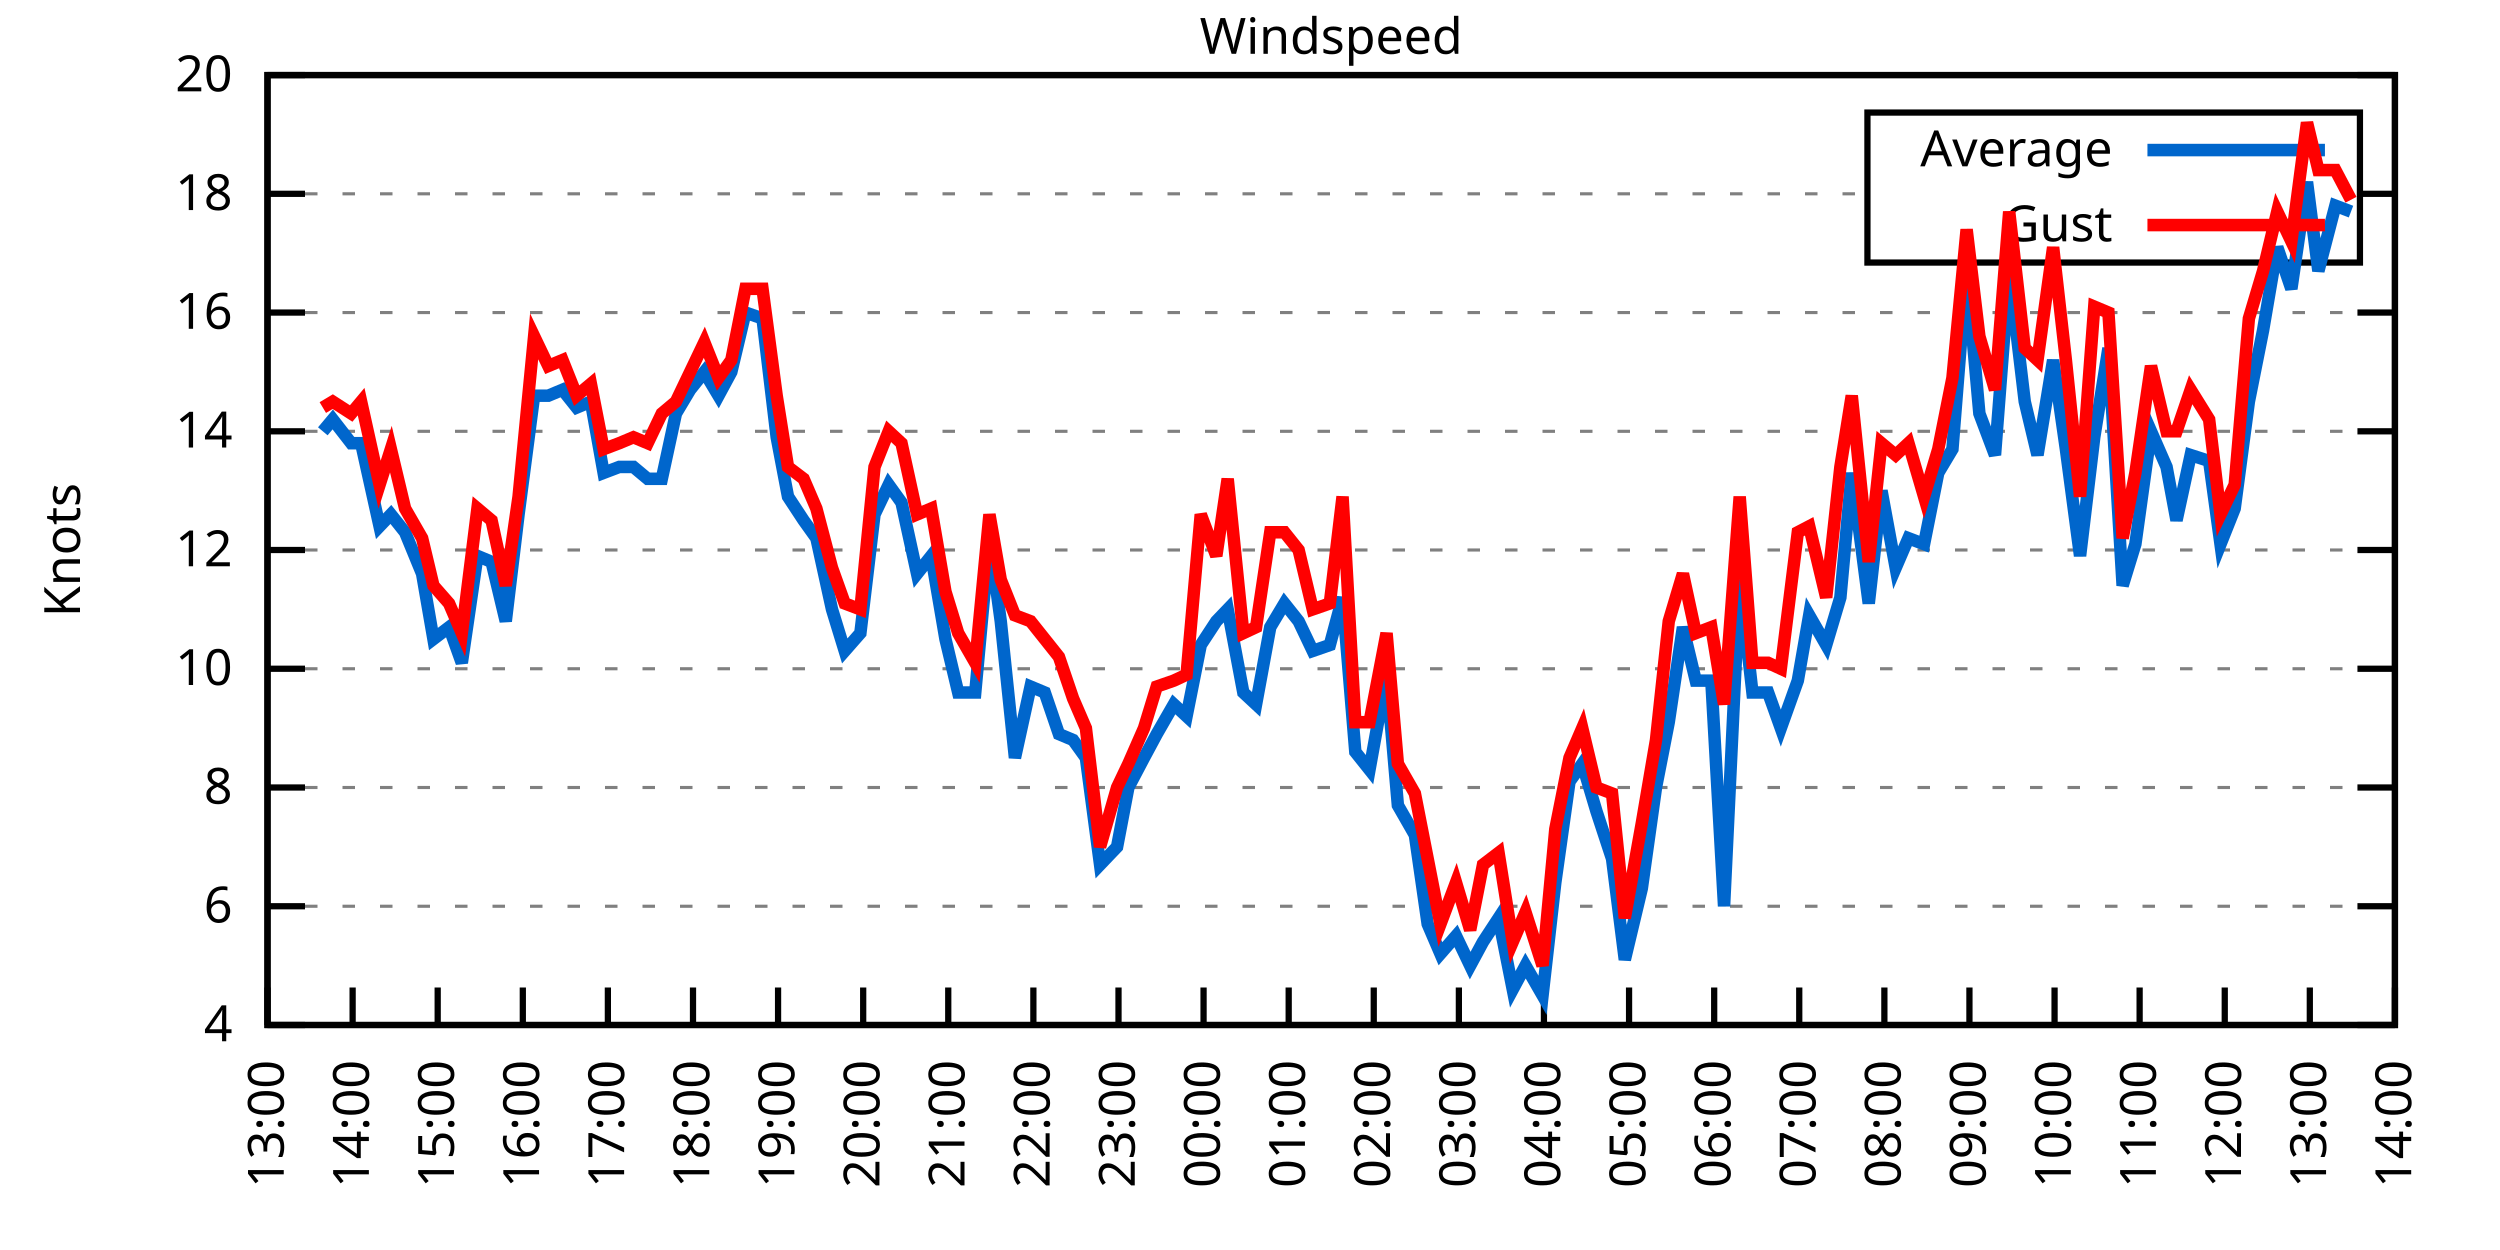
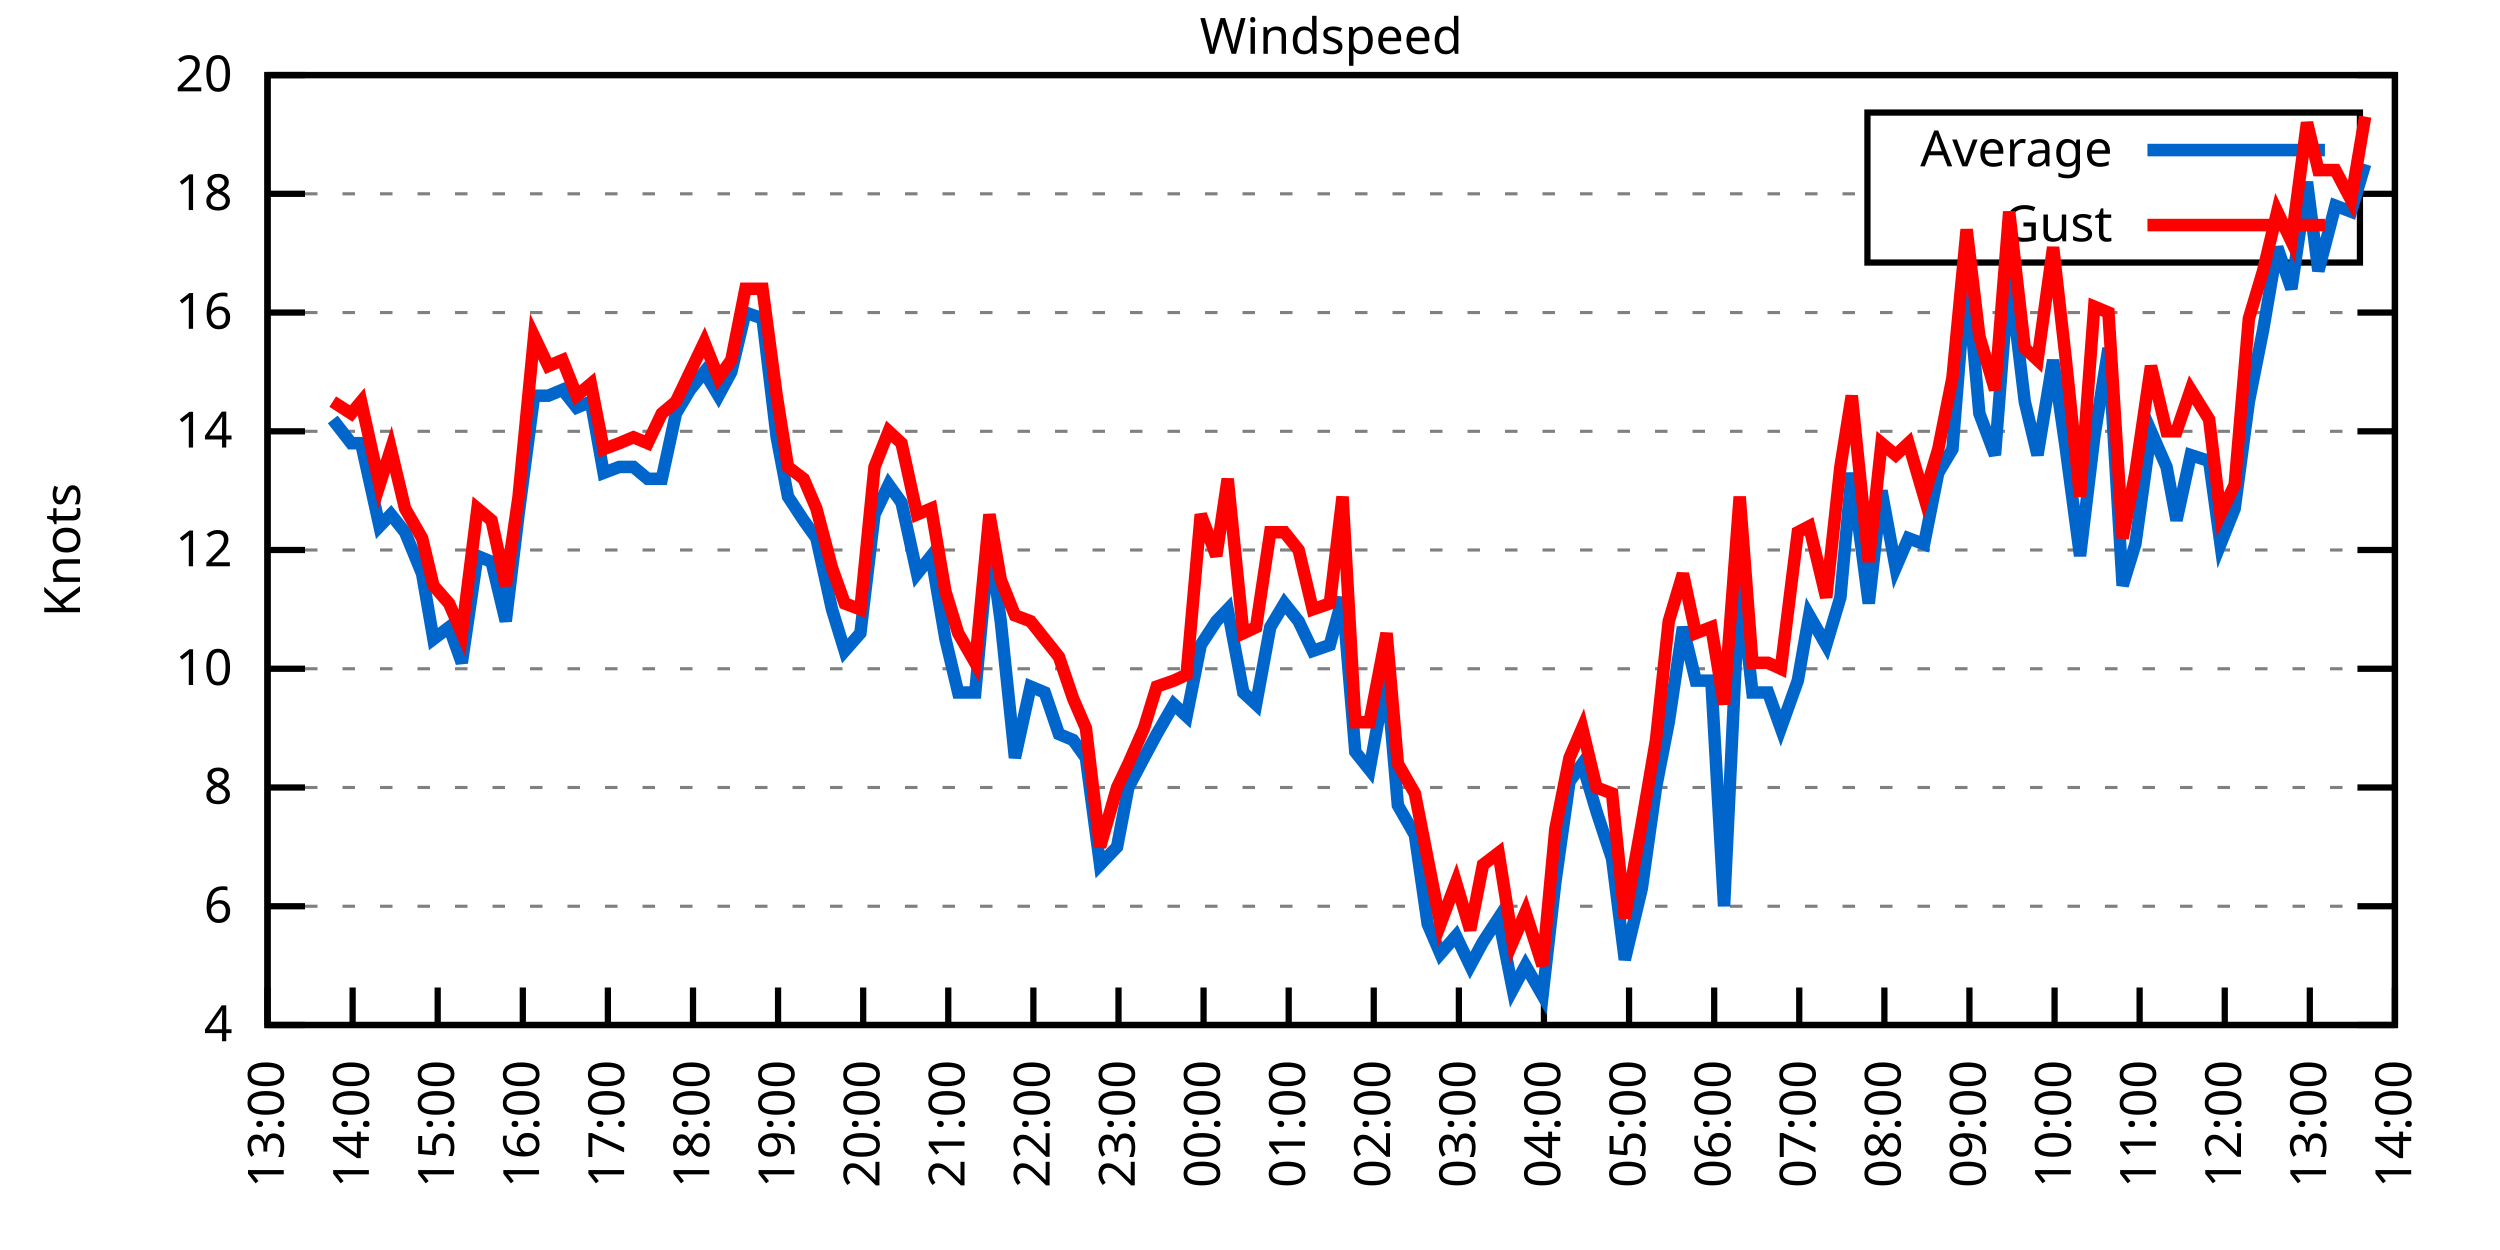
<svg xmlns="http://www.w3.org/2000/svg" xmlns:xlink="http://www.w3.org/1999/xlink" width="400" height="200" viewBox="0 0 400 200">
  <g id="gnuplot_canvas">
    <rect x="0" y="0" width="400" height="200" fill="none" />
    <defs>
      <circle id="gpDot" r="0.5" stroke-width="0.5" stroke="currentColor" />
      <path id="gpPt0" stroke-width="0.333" stroke="currentColor" d="M-1,0 h2 M0,-1 v2" />
      <path id="gpPt1" stroke-width="0.333" stroke="currentColor" d="M-1,-1 L1,1 M1,-1 L-1,1" />
      <path id="gpPt2" stroke-width="0.333" stroke="currentColor" d="M-1,0 L1,0 M0,-1 L0,1 M-1,-1 L1,1 M-1,1 L1,-1" />
      <rect id="gpPt3" stroke-width="0.333" stroke="currentColor" x="-1" y="-1" width="2" height="2" />
      <rect id="gpPt4" stroke-width="0.333" stroke="currentColor" fill="currentColor" x="-1" y="-1" width="2" height="2" />
      <circle id="gpPt5" stroke-width="0.333" stroke="currentColor" cx="0" cy="0" r="1" />
      <use xlink:href="#gpPt5" id="gpPt6" fill="currentColor" stroke="none" />
      <path id="gpPt7" stroke-width="0.333" stroke="currentColor" d="M0,-1.33 L-1.33,0.67 L1.33,0.67 z" />
      <use xlink:href="#gpPt7" id="gpPt8" fill="currentColor" stroke="none" />
      <use xlink:href="#gpPt7" id="gpPt9" stroke="currentColor" transform="rotate(180)" />
      <use xlink:href="#gpPt9" id="gpPt10" fill="currentColor" stroke="none" />
      <use xlink:href="#gpPt3" id="gpPt11" stroke="currentColor" transform="rotate(45)" />
      <use xlink:href="#gpPt11" id="gpPt12" fill="currentColor" stroke="none" />
      <path id="gpPt13" stroke-width="0.333" stroke="currentColor" d="M0,1.330 L1.265,0.411 L0.782,-1.067 L-0.782,-1.076 L-1.265,0.411 z" />
      <use xlink:href="#gpPt13" id="gpPt14" fill="currentColor" stroke="none" />
      <filter id="textbox" filterUnits="objectBoundingBox" x="0" y="0" height="1" width="1">
        <feFlood flood-color="white" flood-opacity="1" result="bgnd" />
        <feComposite in="SourceGraphic" in2="bgnd" operator="atop" />
      </filter>
      <filter id="greybox" filterUnits="objectBoundingBox" x="0" y="0" height="1" width="1">
        <feFlood flood-color="lightgrey" flood-opacity="1" result="grey" />
        <feComposite in="SourceGraphic" in2="grey" operator="atop" />
      </filter>
    </defs>
    <g fill="none" color="white" stroke="currentColor" stroke-width="1.00" stroke-linecap="butt" stroke-linejoin="miter">
</g>
    <g fill="none" color="black" stroke="currentColor" stroke-width="1.00" stroke-linecap="butt" stroke-linejoin="miter">
      <g stroke="none" shape-rendering="crispEdges">
        <polygon fill="rgb(255, 255, 255)" points="42.80,164.00 383.18,164.00 383.18,12.02 42.80,12.02 " />
      </g>
    </g>
    <g fill="none" color="black" stroke="currentColor" stroke-width="1.00" stroke-linecap="butt" stroke-linejoin="miter">
</g>
    <g fill="none" color="black" stroke="black" stroke-width="0.50" stroke-linecap="butt" stroke-linejoin="miter">
</g>
    <g fill="none" color="gray" stroke="currentColor" stroke-width="0.50" stroke-linecap="butt" stroke-linejoin="miter">
      <path stroke="gray" stroke-dasharray="2,4" class="gridline" d="M42.80,164.00 L383.19,164.00  " />
    </g>
    <g fill="none" color="gray" stroke="gray" stroke-width="1.00" stroke-linecap="butt" stroke-linejoin="miter">
</g>
    <g fill="none" color="black" stroke="currentColor" stroke-width="1.00" stroke-linecap="butt" stroke-linejoin="miter">
      <path stroke="black" d="M42.80,164.00 L48.80,164.00 M383.19,164.00 L377.19,164.00  " />
      <g transform="translate(37.20,166.60)" stroke="none" fill="black" font-family="Sans" font-size="8.00" text-anchor="end">
        <text>
          <tspan font-family="Sans"> 4</tspan>
        </text>
      </g>
    </g>
    <g fill="none" color="black" stroke="currentColor" stroke-width="1.00" stroke-linecap="butt" stroke-linejoin="miter">
</g>
    <g fill="none" color="black" stroke="black" stroke-width="0.50" stroke-linecap="butt" stroke-linejoin="miter">
</g>
    <g fill="none" color="gray" stroke="currentColor" stroke-width="0.50" stroke-linecap="butt" stroke-linejoin="miter">
      <path stroke="gray" stroke-dasharray="2,4" class="gridline" d="M42.80,145.00 L383.19,145.00  " />
    </g>
    <g fill="none" color="gray" stroke="gray" stroke-width="1.00" stroke-linecap="butt" stroke-linejoin="miter">
</g>
    <g fill="none" color="black" stroke="currentColor" stroke-width="1.00" stroke-linecap="butt" stroke-linejoin="miter">
      <path stroke="black" d="M42.80,145.00 L48.80,145.00 M383.19,145.00 L377.19,145.00  " />
      <g transform="translate(37.20,147.60)" stroke="none" fill="black" font-family="Sans" font-size="8.00" text-anchor="end">
        <text>
          <tspan font-family="Sans"> 6</tspan>
        </text>
      </g>
    </g>
    <g fill="none" color="black" stroke="currentColor" stroke-width="1.00" stroke-linecap="butt" stroke-linejoin="miter">
</g>
    <g fill="none" color="black" stroke="black" stroke-width="0.50" stroke-linecap="butt" stroke-linejoin="miter">
</g>
    <g fill="none" color="gray" stroke="currentColor" stroke-width="0.50" stroke-linecap="butt" stroke-linejoin="miter">
      <path stroke="gray" stroke-dasharray="2,4" class="gridline" d="M42.80,126.00 L383.19,126.00  " />
    </g>
    <g fill="none" color="gray" stroke="gray" stroke-width="1.00" stroke-linecap="butt" stroke-linejoin="miter">
</g>
    <g fill="none" color="black" stroke="currentColor" stroke-width="1.00" stroke-linecap="butt" stroke-linejoin="miter">
      <path stroke="black" d="M42.80,126.00 L48.80,126.00 M383.19,126.00 L377.19,126.00  " />
      <g transform="translate(37.20,128.60)" stroke="none" fill="black" font-family="Sans" font-size="8.00" text-anchor="end">
        <text>
          <tspan font-family="Sans"> 8</tspan>
        </text>
      </g>
    </g>
    <g fill="none" color="black" stroke="currentColor" stroke-width="1.00" stroke-linecap="butt" stroke-linejoin="miter">
</g>
    <g fill="none" color="black" stroke="black" stroke-width="0.50" stroke-linecap="butt" stroke-linejoin="miter">
</g>
    <g fill="none" color="gray" stroke="currentColor" stroke-width="0.50" stroke-linecap="butt" stroke-linejoin="miter">
      <path stroke="gray" stroke-dasharray="2,4" class="gridline" d="M42.80,107.00 L383.19,107.00  " />
    </g>
    <g fill="none" color="gray" stroke="gray" stroke-width="1.00" stroke-linecap="butt" stroke-linejoin="miter">
</g>
    <g fill="none" color="black" stroke="currentColor" stroke-width="1.00" stroke-linecap="butt" stroke-linejoin="miter">
      <path stroke="black" d="M42.80,107.00 L48.80,107.00 M383.19,107.00 L377.19,107.00  " />
      <g transform="translate(37.20,109.60)" stroke="none" fill="black" font-family="Sans" font-size="8.00" text-anchor="end">
        <text>
          <tspan font-family="Sans"> 10</tspan>
        </text>
      </g>
    </g>
    <g fill="none" color="black" stroke="currentColor" stroke-width="1.00" stroke-linecap="butt" stroke-linejoin="miter">
</g>
    <g fill="none" color="black" stroke="black" stroke-width="0.50" stroke-linecap="butt" stroke-linejoin="miter">
</g>
    <g fill="none" color="gray" stroke="currentColor" stroke-width="0.50" stroke-linecap="butt" stroke-linejoin="miter">
      <path stroke="gray" stroke-dasharray="2,4" class="gridline" d="M42.80,88.00 L383.19,88.00  " />
    </g>
    <g fill="none" color="gray" stroke="gray" stroke-width="1.00" stroke-linecap="butt" stroke-linejoin="miter">
</g>
    <g fill="none" color="black" stroke="currentColor" stroke-width="1.00" stroke-linecap="butt" stroke-linejoin="miter">
      <path stroke="black" d="M42.80,88.00 L48.80,88.00 M383.19,88.00 L377.19,88.00  " />
      <g transform="translate(37.20,90.60)" stroke="none" fill="black" font-family="Sans" font-size="8.00" text-anchor="end">
        <text>
          <tspan font-family="Sans"> 12</tspan>
        </text>
      </g>
    </g>
    <g fill="none" color="black" stroke="currentColor" stroke-width="1.00" stroke-linecap="butt" stroke-linejoin="miter">
</g>
    <g fill="none" color="black" stroke="black" stroke-width="0.50" stroke-linecap="butt" stroke-linejoin="miter">
</g>
    <g fill="none" color="gray" stroke="currentColor" stroke-width="0.50" stroke-linecap="butt" stroke-linejoin="miter">
      <path stroke="gray" stroke-dasharray="2,4" class="gridline" d="M42.80,69.01 L383.19,69.01  " />
    </g>
    <g fill="none" color="gray" stroke="gray" stroke-width="1.00" stroke-linecap="butt" stroke-linejoin="miter">
</g>
    <g fill="none" color="black" stroke="currentColor" stroke-width="1.00" stroke-linecap="butt" stroke-linejoin="miter">
      <path stroke="black" d="M42.80,69.01 L48.80,69.01 M383.19,69.01 L377.19,69.01  " />
      <g transform="translate(37.20,71.61)" stroke="none" fill="black" font-family="Sans" font-size="8.00" text-anchor="end">
        <text>
          <tspan font-family="Sans"> 14</tspan>
        </text>
      </g>
    </g>
    <g fill="none" color="black" stroke="currentColor" stroke-width="1.00" stroke-linecap="butt" stroke-linejoin="miter">
</g>
    <g fill="none" color="black" stroke="black" stroke-width="0.50" stroke-linecap="butt" stroke-linejoin="miter">
</g>
    <g fill="none" color="gray" stroke="currentColor" stroke-width="0.50" stroke-linecap="butt" stroke-linejoin="miter">
      <path stroke="gray" stroke-dasharray="2,4" class="gridline" d="M42.80,50.01 L383.19,50.01  " />
    </g>
    <g fill="none" color="gray" stroke="gray" stroke-width="1.00" stroke-linecap="butt" stroke-linejoin="miter">
</g>
    <g fill="none" color="black" stroke="currentColor" stroke-width="1.00" stroke-linecap="butt" stroke-linejoin="miter">
      <path stroke="black" d="M42.80,50.01 L48.80,50.01 M383.19,50.01 L377.19,50.01  " />
      <g transform="translate(37.20,52.61)" stroke="none" fill="black" font-family="Sans" font-size="8.00" text-anchor="end">
        <text>
          <tspan font-family="Sans"> 16</tspan>
        </text>
      </g>
    </g>
    <g fill="none" color="black" stroke="currentColor" stroke-width="1.00" stroke-linecap="butt" stroke-linejoin="miter">
</g>
    <g fill="none" color="black" stroke="black" stroke-width="0.50" stroke-linecap="butt" stroke-linejoin="miter">
</g>
    <g fill="none" color="gray" stroke="currentColor" stroke-width="0.50" stroke-linecap="butt" stroke-linejoin="miter">
      <path stroke="gray" stroke-dasharray="2,4" class="gridline" d="M42.80,31.01 L298.79,31.01 M377.59,31.01 L383.19,31.01  " />
    </g>
    <g fill="none" color="gray" stroke="gray" stroke-width="1.00" stroke-linecap="butt" stroke-linejoin="miter">
</g>
    <g fill="none" color="black" stroke="currentColor" stroke-width="1.00" stroke-linecap="butt" stroke-linejoin="miter">
      <path stroke="black" d="M42.80,31.01 L48.80,31.01 M383.19,31.01 L377.19,31.01  " />
      <g transform="translate(37.20,33.61)" stroke="none" fill="black" font-family="Sans" font-size="8.00" text-anchor="end">
        <text>
          <tspan font-family="Sans"> 18</tspan>
        </text>
      </g>
    </g>
    <g fill="none" color="black" stroke="currentColor" stroke-width="1.00" stroke-linecap="butt" stroke-linejoin="miter">
</g>
    <g fill="none" color="black" stroke="black" stroke-width="0.50" stroke-linecap="butt" stroke-linejoin="miter">
</g>
    <g fill="none" color="gray" stroke="currentColor" stroke-width="0.50" stroke-linecap="butt" stroke-linejoin="miter">
      <path stroke="gray" stroke-dasharray="2,4" class="gridline" d="M42.80,12.01 L383.19,12.01  " />
    </g>
    <g fill="none" color="gray" stroke="gray" stroke-width="1.00" stroke-linecap="butt" stroke-linejoin="miter">
</g>
    <g fill="none" color="black" stroke="currentColor" stroke-width="1.00" stroke-linecap="butt" stroke-linejoin="miter">
      <path stroke="black" d="M42.80,12.01 L48.80,12.01 M383.19,12.01 L377.19,12.01  " />
      <g transform="translate(37.20,14.61)" stroke="none" fill="black" font-family="Sans" font-size="8.00" text-anchor="end">
        <text>
          <tspan font-family="Sans"> 20</tspan>
        </text>
      </g>
    </g>
    <g fill="none" color="black" stroke="currentColor" stroke-width="1.00" stroke-linecap="butt" stroke-linejoin="miter">
      <path stroke="black" d="M42.80,164.00 L42.80,158.00  " />
      <g transform="translate(45.40,169.60) rotate(270.00)" stroke="none" fill="black" font-family="Sans" font-size="8.00" text-anchor="end">
        <text>
          <tspan font-family="Sans">13:00</tspan>
        </text>
      </g>
    </g>
    <g fill="none" color="black" stroke="currentColor" stroke-width="1.00" stroke-linecap="butt" stroke-linejoin="miter">
      <path stroke="black" d="M56.42,164.00 L56.42,158.00  " />
      <g transform="translate(59.02,169.60) rotate(270.00)" stroke="none" fill="black" font-family="Sans" font-size="8.00" text-anchor="end">
        <text>
          <tspan font-family="Sans">14:00</tspan>
        </text>
      </g>
    </g>
    <g fill="none" color="black" stroke="currentColor" stroke-width="1.00" stroke-linecap="butt" stroke-linejoin="miter">
      <path stroke="black" d="M70.03,164.00 L70.03,158.00  " />
      <g transform="translate(72.63,169.60) rotate(270.00)" stroke="none" fill="black" font-family="Sans" font-size="8.00" text-anchor="end">
        <text>
          <tspan font-family="Sans">15:00</tspan>
        </text>
      </g>
    </g>
    <g fill="none" color="black" stroke="currentColor" stroke-width="1.00" stroke-linecap="butt" stroke-linejoin="miter">
      <path stroke="black" d="M83.65,164.00 L83.65,158.00  " />
      <g transform="translate(86.25,169.60) rotate(270.00)" stroke="none" fill="black" font-family="Sans" font-size="8.00" text-anchor="end">
        <text>
          <tspan font-family="Sans">16:00</tspan>
        </text>
      </g>
    </g>
    <g fill="none" color="black" stroke="currentColor" stroke-width="1.00" stroke-linecap="butt" stroke-linejoin="miter">
      <path stroke="black" d="M97.26,164.00 L97.26,158.00  " />
      <g transform="translate(99.86,169.60) rotate(270.00)" stroke="none" fill="black" font-family="Sans" font-size="8.00" text-anchor="end">
        <text>
          <tspan font-family="Sans">17:00</tspan>
        </text>
      </g>
    </g>
    <g fill="none" color="black" stroke="currentColor" stroke-width="1.00" stroke-linecap="butt" stroke-linejoin="miter">
      <path stroke="black" d="M110.88,164.00 L110.88,158.00  " />
      <g transform="translate(113.48,169.60) rotate(270.00)" stroke="none" fill="black" font-family="Sans" font-size="8.00" text-anchor="end">
        <text>
          <tspan font-family="Sans">18:00</tspan>
        </text>
      </g>
    </g>
    <g fill="none" color="black" stroke="currentColor" stroke-width="1.00" stroke-linecap="butt" stroke-linejoin="miter">
      <path stroke="black" d="M124.49,164.00 L124.49,158.00  " />
      <g transform="translate(127.09,169.60) rotate(270.00)" stroke="none" fill="black" font-family="Sans" font-size="8.00" text-anchor="end">
        <text>
          <tspan font-family="Sans">19:00</tspan>
        </text>
      </g>
    </g>
    <g fill="none" color="black" stroke="currentColor" stroke-width="1.00" stroke-linecap="butt" stroke-linejoin="miter">
      <path stroke="black" d="M138.11,164.00 L138.11,158.00  " />
      <g transform="translate(140.71,169.60) rotate(270.00)" stroke="none" fill="black" font-family="Sans" font-size="8.00" text-anchor="end">
        <text>
          <tspan font-family="Sans">20:00</tspan>
        </text>
      </g>
    </g>
    <g fill="none" color="black" stroke="currentColor" stroke-width="1.00" stroke-linecap="butt" stroke-linejoin="miter">
      <path stroke="black" d="M151.72,164.00 L151.72,158.00  " />
      <g transform="translate(154.32,169.60) rotate(270.00)" stroke="none" fill="black" font-family="Sans" font-size="8.00" text-anchor="end">
        <text>
          <tspan font-family="Sans">21:00</tspan>
        </text>
      </g>
    </g>
    <g fill="none" color="black" stroke="currentColor" stroke-width="1.00" stroke-linecap="butt" stroke-linejoin="miter">
      <path stroke="black" d="M165.34,164.00 L165.34,158.00  " />
      <g transform="translate(167.94,169.60) rotate(270.00)" stroke="none" fill="black" font-family="Sans" font-size="8.00" text-anchor="end">
        <text>
          <tspan font-family="Sans">22:00</tspan>
        </text>
      </g>
    </g>
    <g fill="none" color="black" stroke="currentColor" stroke-width="1.00" stroke-linecap="butt" stroke-linejoin="miter">
      <path stroke="black" d="M178.96,164.00 L178.96,158.00  " />
      <g transform="translate(181.56,169.60) rotate(270.00)" stroke="none" fill="black" font-family="Sans" font-size="8.00" text-anchor="end">
        <text>
          <tspan font-family="Sans">23:00</tspan>
        </text>
      </g>
    </g>
    <g fill="none" color="black" stroke="currentColor" stroke-width="1.00" stroke-linecap="butt" stroke-linejoin="miter">
      <path stroke="black" d="M192.57,164.00 L192.57,158.00  " />
      <g transform="translate(195.17,169.60) rotate(270.00)" stroke="none" fill="black" font-family="Sans" font-size="8.00" text-anchor="end">
        <text>
          <tspan font-family="Sans">00:00</tspan>
        </text>
      </g>
    </g>
    <g fill="none" color="black" stroke="currentColor" stroke-width="1.00" stroke-linecap="butt" stroke-linejoin="miter">
      <path stroke="black" d="M206.19,164.00 L206.19,158.00  " />
      <g transform="translate(208.79,169.60) rotate(270.00)" stroke="none" fill="black" font-family="Sans" font-size="8.00" text-anchor="end">
        <text>
          <tspan font-family="Sans">01:00</tspan>
        </text>
      </g>
    </g>
    <g fill="none" color="black" stroke="currentColor" stroke-width="1.00" stroke-linecap="butt" stroke-linejoin="miter">
      <path stroke="black" d="M219.80,164.00 L219.80,158.00  " />
      <g transform="translate(222.40,169.60) rotate(270.00)" stroke="none" fill="black" font-family="Sans" font-size="8.00" text-anchor="end">
        <text>
          <tspan font-family="Sans">02:00</tspan>
        </text>
      </g>
    </g>
    <g fill="none" color="black" stroke="currentColor" stroke-width="1.00" stroke-linecap="butt" stroke-linejoin="miter">
      <path stroke="black" d="M233.42,164.00 L233.42,158.00  " />
      <g transform="translate(236.02,169.60) rotate(270.00)" stroke="none" fill="black" font-family="Sans" font-size="8.00" text-anchor="end">
        <text>
          <tspan font-family="Sans">03:00</tspan>
        </text>
      </g>
    </g>
    <g fill="none" color="black" stroke="currentColor" stroke-width="1.00" stroke-linecap="butt" stroke-linejoin="miter">
      <path stroke="black" d="M247.03,164.00 L247.03,158.00  " />
      <g transform="translate(249.63,169.60) rotate(270.00)" stroke="none" fill="black" font-family="Sans" font-size="8.00" text-anchor="end">
        <text>
          <tspan font-family="Sans">04:00</tspan>
        </text>
      </g>
    </g>
    <g fill="none" color="black" stroke="currentColor" stroke-width="1.00" stroke-linecap="butt" stroke-linejoin="miter">
      <path stroke="black" d="M260.65,164.00 L260.65,158.00  " />
      <g transform="translate(263.25,169.60) rotate(270.00)" stroke="none" fill="black" font-family="Sans" font-size="8.00" text-anchor="end">
        <text>
          <tspan font-family="Sans">05:00</tspan>
        </text>
      </g>
    </g>
    <g fill="none" color="black" stroke="currentColor" stroke-width="1.00" stroke-linecap="butt" stroke-linejoin="miter">
      <path stroke="black" d="M274.27,164.00 L274.27,158.00  " />
      <g transform="translate(276.87,169.60) rotate(270.00)" stroke="none" fill="black" font-family="Sans" font-size="8.00" text-anchor="end">
        <text>
          <tspan font-family="Sans">06:00</tspan>
        </text>
      </g>
    </g>
    <g fill="none" color="black" stroke="currentColor" stroke-width="1.00" stroke-linecap="butt" stroke-linejoin="miter">
      <path stroke="black" d="M287.88,164.00 L287.88,158.00  " />
      <g transform="translate(290.48,169.60) rotate(270.00)" stroke="none" fill="black" font-family="Sans" font-size="8.00" text-anchor="end">
        <text>
          <tspan font-family="Sans">07:00</tspan>
        </text>
      </g>
    </g>
    <g fill="none" color="black" stroke="currentColor" stroke-width="1.00" stroke-linecap="butt" stroke-linejoin="miter">
      <path stroke="black" d="M301.50,164.00 L301.50,158.00  " />
      <g transform="translate(304.10,169.60) rotate(270.00)" stroke="none" fill="black" font-family="Sans" font-size="8.00" text-anchor="end">
        <text>
          <tspan font-family="Sans">08:00</tspan>
        </text>
      </g>
    </g>
    <g fill="none" color="black" stroke="currentColor" stroke-width="1.00" stroke-linecap="butt" stroke-linejoin="miter">
      <path stroke="black" d="M315.11,164.00 L315.11,158.00  " />
      <g transform="translate(317.71,169.60) rotate(270.00)" stroke="none" fill="black" font-family="Sans" font-size="8.00" text-anchor="end">
        <text>
          <tspan font-family="Sans">09:00</tspan>
        </text>
      </g>
    </g>
    <g fill="none" color="black" stroke="currentColor" stroke-width="1.00" stroke-linecap="butt" stroke-linejoin="miter">
      <path stroke="black" d="M328.73,164.00 L328.73,158.00  " />
      <g transform="translate(331.33,169.60) rotate(270.00)" stroke="none" fill="black" font-family="Sans" font-size="8.00" text-anchor="end">
        <text>
          <tspan font-family="Sans">10:00</tspan>
        </text>
      </g>
    </g>
    <g fill="none" color="black" stroke="currentColor" stroke-width="1.00" stroke-linecap="butt" stroke-linejoin="miter">
      <path stroke="black" d="M342.34,164.00 L342.34,158.00  " />
      <g transform="translate(344.94,169.60) rotate(270.00)" stroke="none" fill="black" font-family="Sans" font-size="8.00" text-anchor="end">
        <text>
          <tspan font-family="Sans">11:00</tspan>
        </text>
      </g>
    </g>
    <g fill="none" color="black" stroke="currentColor" stroke-width="1.00" stroke-linecap="butt" stroke-linejoin="miter">
      <path stroke="black" d="M355.96,164.00 L355.96,158.00  " />
      <g transform="translate(358.56,169.60) rotate(270.00)" stroke="none" fill="black" font-family="Sans" font-size="8.00" text-anchor="end">
        <text>
          <tspan font-family="Sans">12:00</tspan>
        </text>
      </g>
    </g>
    <g fill="none" color="black" stroke="currentColor" stroke-width="1.00" stroke-linecap="butt" stroke-linejoin="miter">
      <path stroke="black" d="M369.57,164.00 L369.57,158.00  " />
      <g transform="translate(372.17,169.60) rotate(270.00)" stroke="none" fill="black" font-family="Sans" font-size="8.00" text-anchor="end">
        <text>
          <tspan font-family="Sans">13:00</tspan>
        </text>
      </g>
    </g>
    <g fill="none" color="black" stroke="currentColor" stroke-width="1.00" stroke-linecap="butt" stroke-linejoin="miter">
      <path stroke="black" d="M383.19,164.00 L383.19,158.00  " />
      <g transform="translate(385.79,169.60) rotate(270.00)" stroke="none" fill="black" font-family="Sans" font-size="8.00" text-anchor="end">
        <text>
          <tspan font-family="Sans">14:00</tspan>
        </text>
      </g>
    </g>
    <g fill="none" color="black" stroke="currentColor" stroke-width="1.00" stroke-linecap="butt" stroke-linejoin="miter">
</g>
    <g fill="none" color="black" stroke="currentColor" stroke-width="1.00" stroke-linecap="butt" stroke-linejoin="miter">
      <path stroke="black" d="M42.80,12.01 L42.80,164.00 L383.19,164.00 L383.19,12.01 L42.80,12.01 Z  " />
    </g>
    <g fill="none" color="black" stroke="currentColor" stroke-width="1.00" stroke-linecap="butt" stroke-linejoin="miter">
</g>
    <g fill="none" color="black" stroke="currentColor" stroke-width="1.00" stroke-linecap="butt" stroke-linejoin="miter">
      <path stroke="black" d="M298.79,42.01 L298.79,18.01 L377.59,18.01 L377.59,42.01 L298.79,42.01 Z  " />
    </g>
    <g id="Windspeed_plot_1">
      <g fill="none" color="white" stroke="black" stroke-width="2.00" stroke-linecap="butt" stroke-linejoin="miter">
</g>
      <g fill="none" color="black" stroke="currentColor" stroke-width="2.00" stroke-linecap="butt" stroke-linejoin="miter">
        <g transform="translate(337.99,26.61)" stroke="none" fill="black" font-family="Sans" font-size="8.00" text-anchor="end">
          <text>
            <tspan font-family="Sans">Average</tspan>
          </text>
        </g>
      </g>
      <g fill="none" color="black" stroke="currentColor" stroke-width="2.00" stroke-linecap="butt" stroke-linejoin="miter">
-         <path stroke="rgb(  0, 102, 204)" d="M343.59,24.01 L371.99,24.01 M51.65,69.01 L53.24,67.11 L56.19,70.91 L57.78,70.91 L60.73,84.21 L62.54,82.31   L64.81,85.16 L67.54,91.80 L69.35,102.25 L71.85,100.35 L73.89,106.05 L76.39,88.95 L78.65,89.90 L80.92,99.40   L82.97,82.31 L85.46,63.31 L87.73,63.31 L90.00,62.36 L92.27,65.21 L94.54,64.26 L96.58,75.66 L99.08,74.71   L101.35,74.71 L103.62,76.61 L105.89,76.61 L108.15,66.16 L110.42,62.36 L112.69,59.51 L114.96,63.31 L117.01,59.51   L119.27,50.01 L122.00,50.96 L124.27,69.96 L126.08,79.46 L128.58,83.26 L130.62,86.11 L133.12,97.50 L135.16,104.15   L137.66,101.30 L139.92,82.31 L142.19,77.56 L144.24,80.41 L146.73,91.80 L149.00,88.95 L151.27,102.25 L153.31,110.80   L156.04,110.80 L158.31,86.11 L160.12,99.40 L162.39,121.25 L164.89,109.85 L167.16,110.80 L169.43,117.45 L171.69,118.40   L173.74,121.25 L176.01,138.35 L178.73,135.50 L180.54,126.00 L183.04,121.25 L185.08,117.45 L187.81,112.70 L189.85,114.60   L192.12,103.20 L194.61,99.40 L196.43,97.50 L198.93,110.80 L200.97,112.70 L203.24,100.35 L205.51,96.55 L207.78,99.40   L210.04,104.15 L212.77,103.20 L214.81,95.60 L216.85,120.30 L219.12,123.15 L221.85,107.95 L223.66,128.85 L226.38,133.60   L228.43,147.85 L230.47,152.60 L232.96,149.75 L235.23,154.50 L237.28,150.70 L239.77,146.90 L242.04,158.30 L244.08,154.50   L246.81,159.25 L248.85,141.20 L251.12,125.05 L253.16,122.20 L255.43,129.80 L257.93,137.40 L259.97,153.55 L262.69,142.15   L264.96,126.00 L267.00,115.55 L269.27,100.35 L271.32,108.90 L273.81,108.90 L275.85,145.00 L278.35,92.75 L280.39,110.80   L282.89,110.80 L284.93,116.50 L287.65,108.90 L289.47,98.45 L292.19,103.20 L294.46,95.60 L296.28,75.66 L299.00,96.55   L301.04,78.51 L303.31,90.85 L305.35,86.11 L307.85,87.06 L310.12,75.66 L312.39,71.86 L314.66,43.36 L316.70,66.16   L319.20,72.81 L321.47,43.36 L323.96,64.26 L326.00,72.81 L328.50,57.61 L330.54,71.86 L332.81,88.95 L335.08,69.96   L337.35,55.71 L339.62,93.70 L341.66,87.06 L344.16,69.01 L346.65,74.71 L348.24,83.26 L350.51,72.81 L353.46,73.76   L355.28,87.06 L357.55,81.36 L359.82,64.26 L362.09,52.86 L364.36,39.56 L366.62,46.21 L369.12,29.11 L370.94,43.36   L373.66,32.91 L376.16,33.86  " />
+         <path stroke="rgb(  0, 102, 204)" d="M343.59,24.01 L371.99,24.01 M53.24,67.11 L56.19,70.91 L57.78,70.91 L60.73,84.21 L62.54,82.31 L64.81,85.16   L67.54,91.80 L69.35,102.25 L71.85,100.35 L73.89,106.05 L76.39,88.95 L78.65,89.90 L80.92,99.40 L82.97,82.31   L85.46,63.31 L87.73,63.31 L90.00,62.36 L92.27,65.21 L94.54,64.26 L96.58,75.66 L99.08,74.71 L101.35,74.71   L103.62,76.61 L105.89,76.61 L108.15,66.16 L110.42,62.36 L112.69,59.51 L114.96,63.31 L117.01,59.51 L119.27,50.01   L122.00,50.96 L124.27,69.96 L126.08,79.46 L128.58,83.26 L130.62,86.11 L133.12,97.50 L135.16,104.15 L137.66,101.30   L139.92,82.31 L142.19,77.56 L144.24,80.41 L146.73,91.80 L149.00,88.95 L151.27,102.25 L153.31,110.80 L156.04,110.80   L158.31,86.11 L160.12,99.40 L162.39,121.25 L164.89,109.85 L167.16,110.80 L169.43,117.45 L171.69,118.40 L173.74,121.25   L176.01,138.35 L178.73,135.50 L180.54,126.00 L183.04,121.25 L185.08,117.45 L187.81,112.70 L189.85,114.60 L192.12,103.20   L194.61,99.40 L196.43,97.50 L198.93,110.80 L200.97,112.70 L203.24,100.35 L205.51,96.55 L207.78,99.40 L210.04,104.15   L212.77,103.20 L214.81,95.60 L216.85,120.30 L219.12,123.15 L221.85,107.95 L223.66,128.85 L226.38,133.60 L228.43,147.85   L230.47,152.60 L232.96,149.75 L235.23,154.50 L237.28,150.70 L239.77,146.90 L242.04,158.30 L244.08,154.50 L246.81,159.25   L248.85,141.20 L251.12,125.05 L253.16,122.20 L255.43,129.80 L257.93,137.40 L259.97,153.55 L262.69,142.15 L264.96,126.00   L267.00,115.55 L269.27,100.35 L271.32,108.90 L273.81,108.90 L275.85,145.00 L278.35,92.75 L280.39,110.80 L282.89,110.80   L284.93,116.50 L287.65,108.90 L289.47,98.45 L292.19,103.20 L294.46,95.60 L296.28,75.66 L299.00,96.55 L301.04,78.51   L303.31,90.85 L305.35,86.11 L307.85,87.06 L310.12,75.66 L312.39,71.86 L314.66,43.36 L316.70,66.16 L319.20,72.81   L321.47,43.36 L323.96,64.26 L326.00,72.81 L328.50,57.61 L330.54,71.86 L332.81,88.95 L335.08,69.96 L337.35,55.71   L339.62,93.70 L341.66,87.06 L344.16,69.01 L346.65,74.71 L348.24,83.26 L350.51,72.81 L353.46,73.76 L355.28,87.06   L357.55,81.36 L359.82,64.26 L362.09,52.86 L364.36,39.56 L366.62,46.21 L369.12,29.11 L370.94,43.36 L373.66,32.91   L376.16,33.86 L378.42,26.26  " />
      </g>
    </g>
    <g id="Windspeed_plot_2">
      <g fill="none" color="black" stroke="currentColor" stroke-width="2.00" stroke-linecap="butt" stroke-linejoin="miter">
        <g transform="translate(337.99,38.61)" stroke="none" fill="black" font-family="Sans" font-size="8.00" text-anchor="end">
          <text>
            <tspan font-family="Sans">Gust</tspan>
          </text>
        </g>
      </g>
      <g fill="none" color="black" stroke="currentColor" stroke-width="2.00" stroke-linecap="butt" stroke-linejoin="miter">
-         <path stroke="rgb(255,   0,   0)" d="M343.59,36.01 L371.99,36.01 M51.65,65.21 L53.24,64.26 L56.19,66.16 L57.78,64.26 L60.73,77.56 L62.54,71.86   L64.81,81.36 L67.54,86.11 L69.35,93.70 L71.85,96.55 L73.89,101.30 L76.39,81.36 L78.65,83.26 L80.92,93.70   L82.97,79.46 L85.46,53.81 L87.73,58.56 L90.00,57.61 L92.27,63.31 L94.54,61.41 L96.58,71.86 L99.08,70.91   L101.35,69.96 L103.62,70.91 L105.89,66.16 L108.15,64.26 L110.42,59.51 L112.69,54.76 L114.96,60.46 L117.01,57.61   L119.27,46.21 L122.00,46.21 L124.27,63.31 L126.08,74.71 L128.58,76.61 L130.62,81.36 L133.12,90.85 L135.16,96.55   L137.66,97.50 L139.92,74.71 L142.19,69.01 L144.24,70.91 L146.73,82.31 L149.00,81.36 L151.27,94.65 L153.31,101.30   L156.04,106.05 L158.31,82.31 L160.12,92.75 L162.39,98.45 L164.89,99.40 L167.16,102.25 L169.43,105.10 L171.69,111.75   L173.74,116.50 L176.01,135.50 L178.73,126.00 L180.54,122.20 L183.04,116.50 L185.08,109.85 L187.81,108.90 L189.85,107.95   L192.12,82.31 L194.61,88.95 L196.43,76.61 L198.93,101.30 L200.97,100.35 L203.24,85.16 L205.51,85.16 L207.78,88.00   L210.04,97.50 L212.77,96.55 L214.81,79.46 L216.85,115.55 L219.12,115.55 L221.85,101.30 L223.66,122.20 L226.38,126.95   L228.43,137.40 L230.47,147.85 L232.96,141.20 L235.23,148.80 L237.28,138.35 L239.77,136.45 L242.04,150.70 L244.08,145.95   L246.81,154.50 L248.85,132.65 L251.12,121.25 L253.16,116.50 L255.43,126.00 L257.93,126.95 L259.97,146.90 L262.69,131.70   L264.96,118.40 L267.00,99.40 L269.27,91.80 L271.32,101.30 L273.81,100.35 L275.85,112.70 L278.35,79.46 L280.39,106.05   L282.89,106.05 L284.93,107.00 L287.65,85.16 L289.47,84.21 L292.19,95.60 L294.46,74.71 L296.28,63.31 L299.00,89.90   L301.04,70.91 L303.31,72.81 L305.35,70.91 L307.85,79.46 L310.12,71.86 L312.39,60.46 L314.66,36.71 L316.70,53.81   L319.20,62.36 L321.47,33.86 L323.96,55.71 L326.00,57.61 L328.50,39.56 L330.54,57.61 L332.81,79.46 L335.08,49.06   L337.35,50.01 L339.62,86.11 L341.66,75.66 L344.16,58.56 L346.65,69.01 L348.24,69.01 L350.51,62.36 L353.46,67.11   L355.28,82.31 L357.55,77.56 L359.82,50.96 L362.09,43.36 L364.36,33.86 L366.62,38.61 L369.12,19.61 L370.94,27.21   L373.66,27.21 L376.16,31.96  " />
+         <path stroke="rgb(255,   0,   0)" d="M343.59,36.01 L371.99,36.01 M53.24,64.26 L56.19,66.16 L57.78,64.26 L60.73,77.56 L62.54,71.86 L64.81,81.36   L67.54,86.11 L69.35,93.70 L71.85,96.55 L73.89,101.30 L76.39,81.36 L78.65,83.26 L80.92,93.70 L82.97,79.46   L85.46,53.81 L87.73,58.56 L90.00,57.61 L92.27,63.31 L94.54,61.41 L96.58,71.86 L99.08,70.91 L101.35,69.96   L103.62,70.91 L105.89,66.16 L108.15,64.26 L110.42,59.51 L112.69,54.76 L114.96,60.46 L117.01,57.61 L119.27,46.21   L122.00,46.21 L124.27,63.31 L126.08,74.71 L128.58,76.61 L130.62,81.36 L133.12,90.85 L135.16,96.55 L137.66,97.50   L139.92,74.71 L142.19,69.01 L144.24,70.91 L146.73,82.31 L149.00,81.36 L151.27,94.65 L153.31,101.30 L156.04,106.05   L158.31,82.31 L160.12,92.75 L162.39,98.45 L164.89,99.40 L167.16,102.25 L169.43,105.10 L171.69,111.75 L173.74,116.50   L176.01,135.50 L178.73,126.00 L180.54,122.20 L183.04,116.50 L185.08,109.85 L187.81,108.90 L189.85,107.95 L192.12,82.31   L194.61,88.95 L196.43,76.61 L198.93,101.30 L200.97,100.35 L203.24,85.16 L205.51,85.16 L207.78,88.00 L210.04,97.50   L212.77,96.55 L214.81,79.46 L216.85,115.55 L219.12,115.55 L221.85,101.30 L223.66,122.20 L226.38,126.95 L228.43,137.40   L230.47,147.85 L232.96,141.20 L235.23,148.80 L237.28,138.35 L239.77,136.45 L242.04,150.70 L244.08,145.95 L246.81,154.50   L248.85,132.65 L251.12,121.25 L253.16,116.50 L255.43,126.00 L257.93,126.95 L259.97,146.90 L262.69,131.70 L264.96,118.40   L267.00,99.40 L269.27,91.80 L271.32,101.30 L273.81,100.35 L275.85,112.70 L278.35,79.46 L280.39,106.05 L282.89,106.05   L284.93,107.00 L287.65,85.16 L289.47,84.21 L292.19,95.60 L294.46,74.71 L296.28,63.31 L299.00,89.90 L301.04,70.91   L303.31,72.81 L305.35,70.91 L307.85,79.46 L310.12,71.86 L312.39,60.46 L314.66,36.71 L316.70,53.81 L319.20,62.36   L321.47,33.86 L323.96,55.71 L326.00,57.61 L328.50,39.56 L330.54,57.61 L332.81,79.46 L335.08,49.06 L337.35,50.01   L339.62,86.11 L341.66,75.66 L344.16,58.56 L346.65,69.01 L348.24,69.01 L350.51,62.36 L353.46,67.11 L355.28,82.31   L357.55,77.56 L359.82,50.96 L362.09,43.36 L364.36,33.86 L366.62,38.61 L369.12,19.61 L370.94,27.21 L373.66,27.21   L376.16,31.96 L378.42,18.66  " />
      </g>
    </g>
    <g fill="none" color="black" stroke="currentColor" stroke-width="2.00" stroke-linecap="butt" stroke-linejoin="miter">
</g>
    <g fill="none" color="black" stroke="black" stroke-width="1.00" stroke-linecap="butt" stroke-linejoin="miter">
</g>
    <g fill="none" color="black" stroke="currentColor" stroke-width="1.00" stroke-linecap="butt" stroke-linejoin="miter">
      <path stroke="black" d="M42.80,12.01 L42.80,164.00 L383.19,164.00 L383.19,12.01 L42.80,12.01 Z  " />
      <g transform="translate(12.80,88.01) rotate(270.00)" stroke="none" fill="black" font-family="Sans" font-size="8.00" text-anchor="middle">
        <text>
          <tspan font-family="Sans">Knots</tspan>
        </text>
      </g>
    </g>
    <g fill="none" color="black" stroke="currentColor" stroke-width="1.00" stroke-linecap="butt" stroke-linejoin="miter">
</g>
    <g fill="none" color="black" stroke="currentColor" stroke-width="1.00" stroke-linecap="butt" stroke-linejoin="miter">
      <g transform="translate(212.99,8.61)" stroke="none" fill="black" font-family="Sans" font-size="8.00" text-anchor="middle">
        <text>
          <tspan font-family="Sans">Windspeed</tspan>
        </text>
      </g>
    </g>
    <g fill="none" color="black" stroke="currentColor" stroke-width="1.00" stroke-linecap="butt" stroke-linejoin="miter">
</g>
  </g>
</svg>
